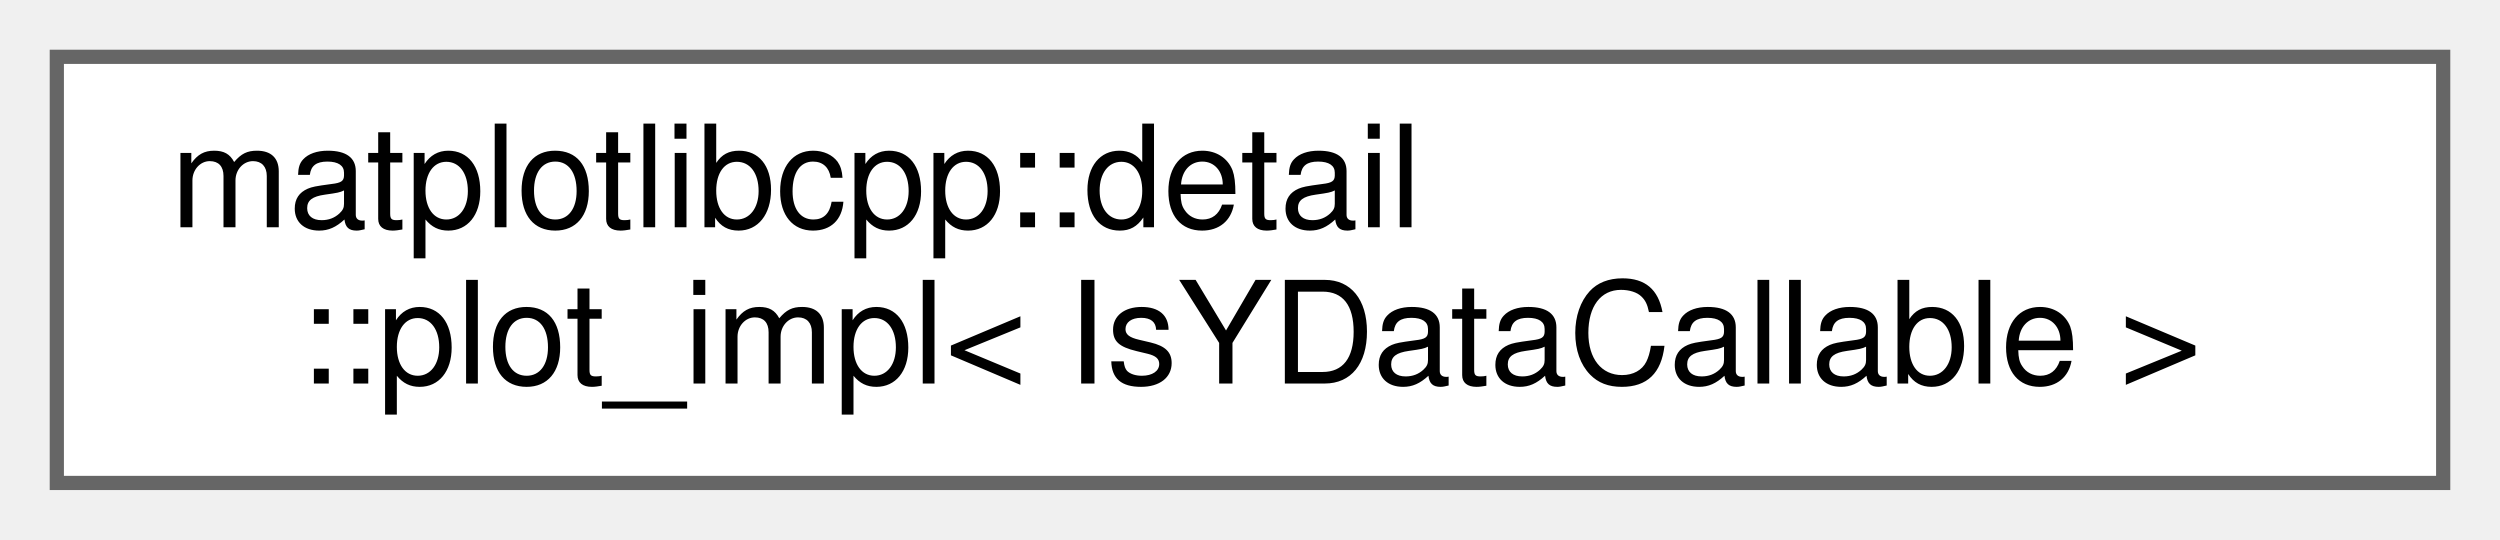
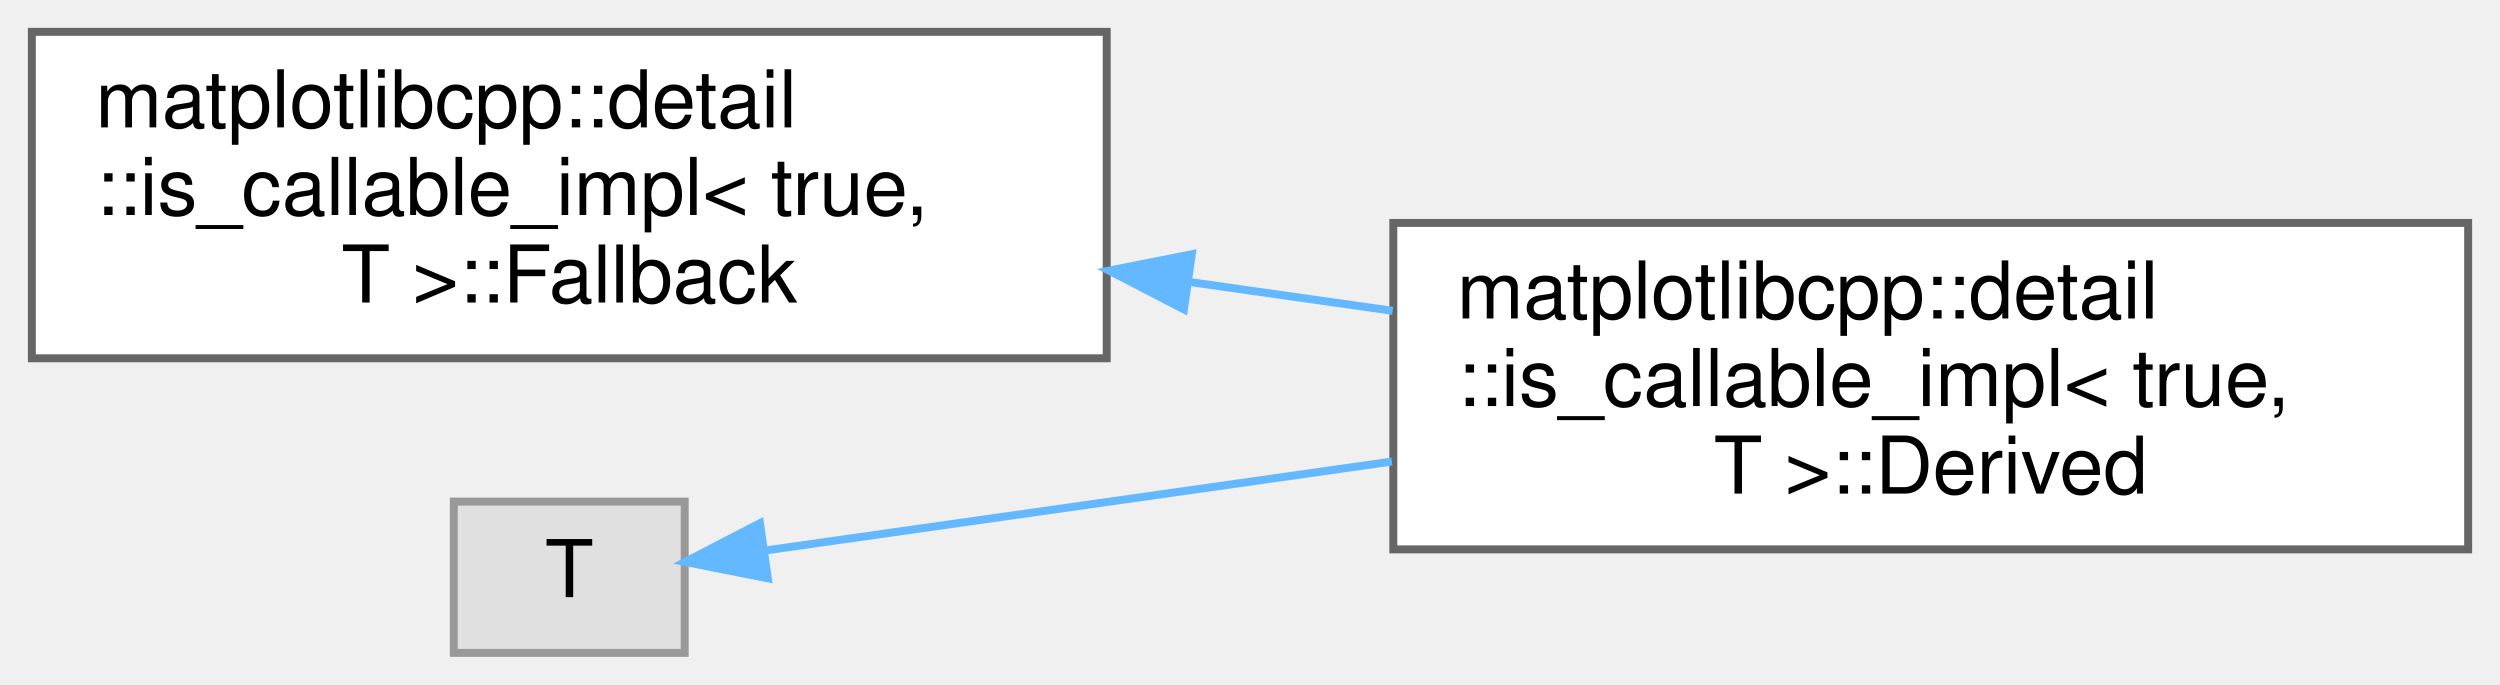
- <svg xmlns="http://www.w3.org/2000/svg" xmlns:xlink="http://www.w3.org/1999/xlink" width="176pt" height="38pt" viewBox="0.00 0.00 176.00 38.00">
-   <g id="graph0" class="graph" transform="scale(1 1) rotate(0) translate(4 34)">
+ <svg xmlns="http://www.w3.org/2000/svg" xmlns:xlink="http://www.w3.org/1999/xlink" width="314pt" height="86pt" viewBox="0.00 0.00 314.00 86.00">
+   <g id="graph0" class="graph" transform="scale(1 1) rotate(0) translate(4 82)">
    <g id="Node000000" class="node">
      <g id="a_Node000000">
-         <a xlink:href="structmatplotlibcpp_1_1detail_1_1plot__impl.html" target="_top" xlink:title=" ">
-           <polygon fill="white" stroke="#666666" points="168,-30 0,-30 0,0 168,0 168,-30" />
-           <text text-anchor="start" x="8" y="-18" font-family="Helvetica,sans-Serif" font-size="10.00">matplotlibcpp::detail</text>
-           <text text-anchor="middle" x="84" y="-7" font-family="Helvetica,sans-Serif" font-size="10.00">::plot_impl&lt; IsYDataCallable &gt;</text>
+         <a xlink:href="structmatplotlibcpp_1_1detail_1_1is__callable__impl_3_01true_00_01T_01_4_1_1Fallback.html" target="_top" xlink:title=" ">
+           <polygon fill="white" stroke="#666666" points="135,-78 0,-78 0,-37 135,-37 135,-78" />
+           <text text-anchor="start" x="8" y="-66" font-family="Helvetica,sans-Serif" font-size="10.00">matplotlibcpp::detail</text>
+           <text text-anchor="start" x="8" y="-55" font-family="Helvetica,sans-Serif" font-size="10.00">::is_callable_impl&lt; true,</text>
+           <text text-anchor="middle" x="67.5" y="-44" font-family="Helvetica,sans-Serif" font-size="10.00"> T &gt;::Fallback</text>
+         </a>
+       </g>
+     </g>
+     <g id="Node000001" class="node">
+       <g id="a_Node000001">
+         <a xlink:href="structmatplotlibcpp_1_1detail_1_1is__callable__impl_3_01true_00_01T_01_4_1_1Derived.html" target="_top" xlink:title=" ">
+           <polygon fill="white" stroke="#666666" points="306,-54 171,-54 171,-13 306,-13 306,-54" />
+           <text text-anchor="start" x="179" y="-42" font-family="Helvetica,sans-Serif" font-size="10.00">matplotlibcpp::detail</text>
+           <text text-anchor="start" x="179" y="-31" font-family="Helvetica,sans-Serif" font-size="10.00">::is_callable_impl&lt; true,</text>
+           <text text-anchor="middle" x="238.5" y="-20" font-family="Helvetica,sans-Serif" font-size="10.00"> T &gt;::Derived</text>
+         </a>
+       </g>
+     </g>
+     <g id="edge1_Node000000_Node000001" class="edge">
+       <g id="a_edge1_Node000000_Node000001">
+         <a xlink:title=" ">
+           <path fill="none" stroke="#63b8ff" d="M145.27,-46.6C153.83,-45.38 162.5,-44.15 170.92,-42.96" />
+           <polygon fill="#63b8ff" stroke="#63b8ff" points="144.7,-43.14 135.29,-48.01 145.69,-50.07 144.7,-43.14" />
+         </a>
+       </g>
+     </g>
+     <g id="Node000002" class="node">
+       <g id="a_Node000002">
+         <a xlink:title=" ">
+           <polygon fill="#e0e0e0" stroke="#999999" points="82,-19 53,-19 53,0 82,0 82,-19" />
+           <text text-anchor="middle" x="67.5" y="-7" font-family="Helvetica,sans-Serif" font-size="10.00">T</text>
+         </a>
+       </g>
+     </g>
+     <g id="edge2_Node000002_Node000001" class="edge">
+       <g id="a_edge2_Node000002_Node000001">
+         <a xlink:title=" ">
+           <path fill="none" stroke="#63b8ff" d="M91.99,-12.84C112.39,-15.73 142.96,-20.07 170.82,-24.03" />
+           <polygon fill="#63b8ff" stroke="#63b8ff" points="92.44,-9.36 82.04,-11.42 91.45,-16.29 92.44,-9.36" />
        </a>
      </g>
    </g>
  </g>
</svg>
